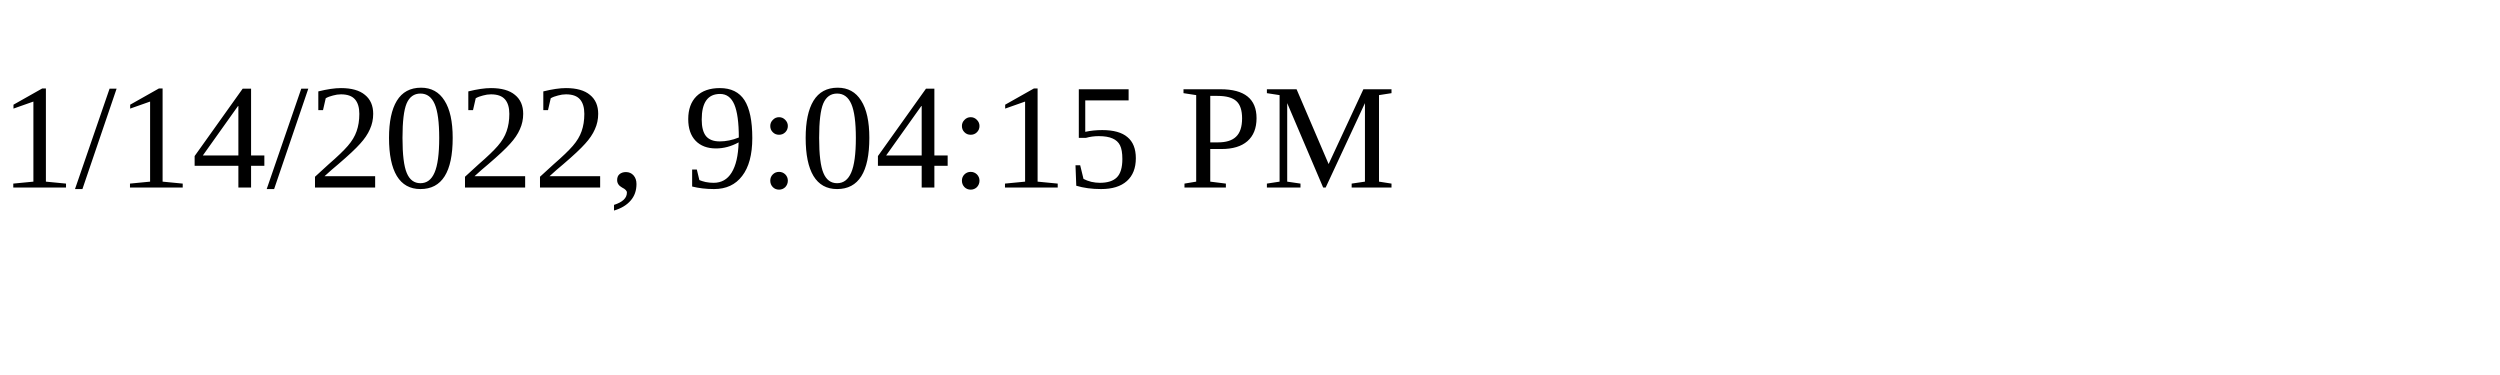
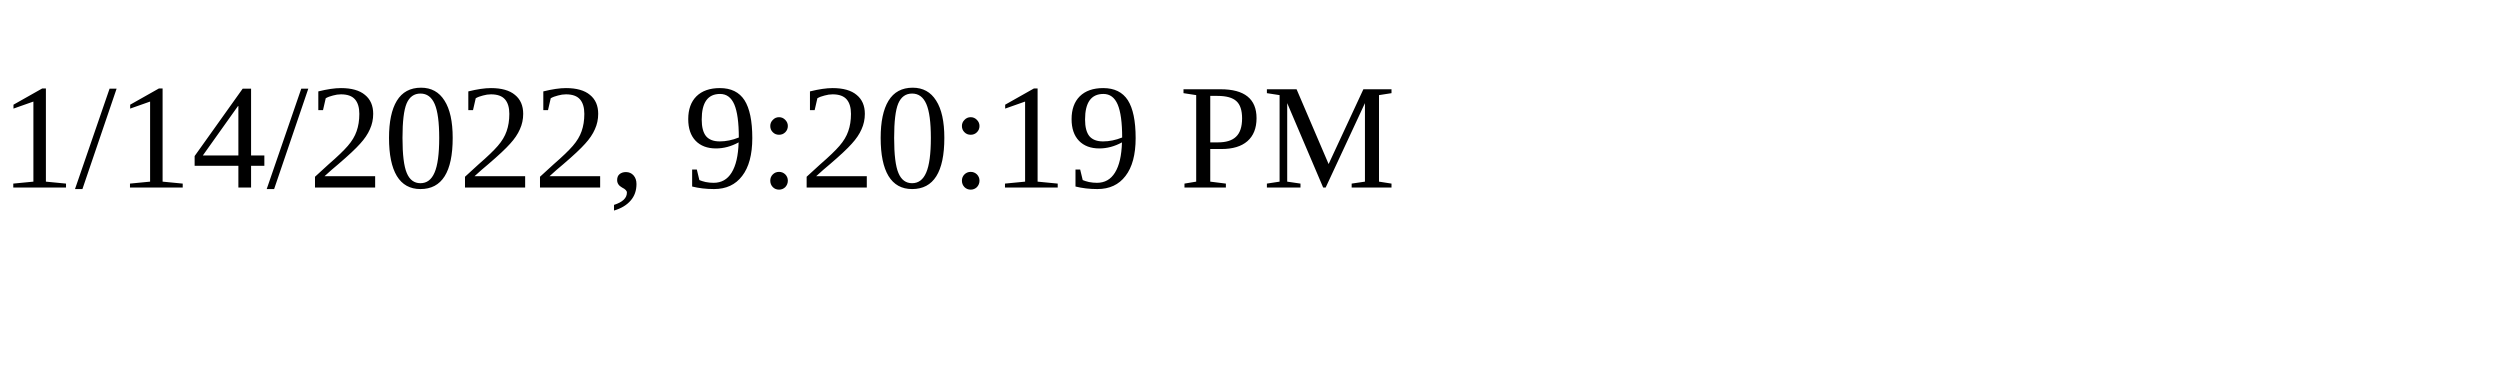
<svg xmlns="http://www.w3.org/2000/svg" height="30" width="200">
-   <text x="0" y="15">1/14/2022, 9:04:15 PM</text>
+   <text x="0" y="15">1/14/2022, 9:20:19 PM</text>
</svg>
